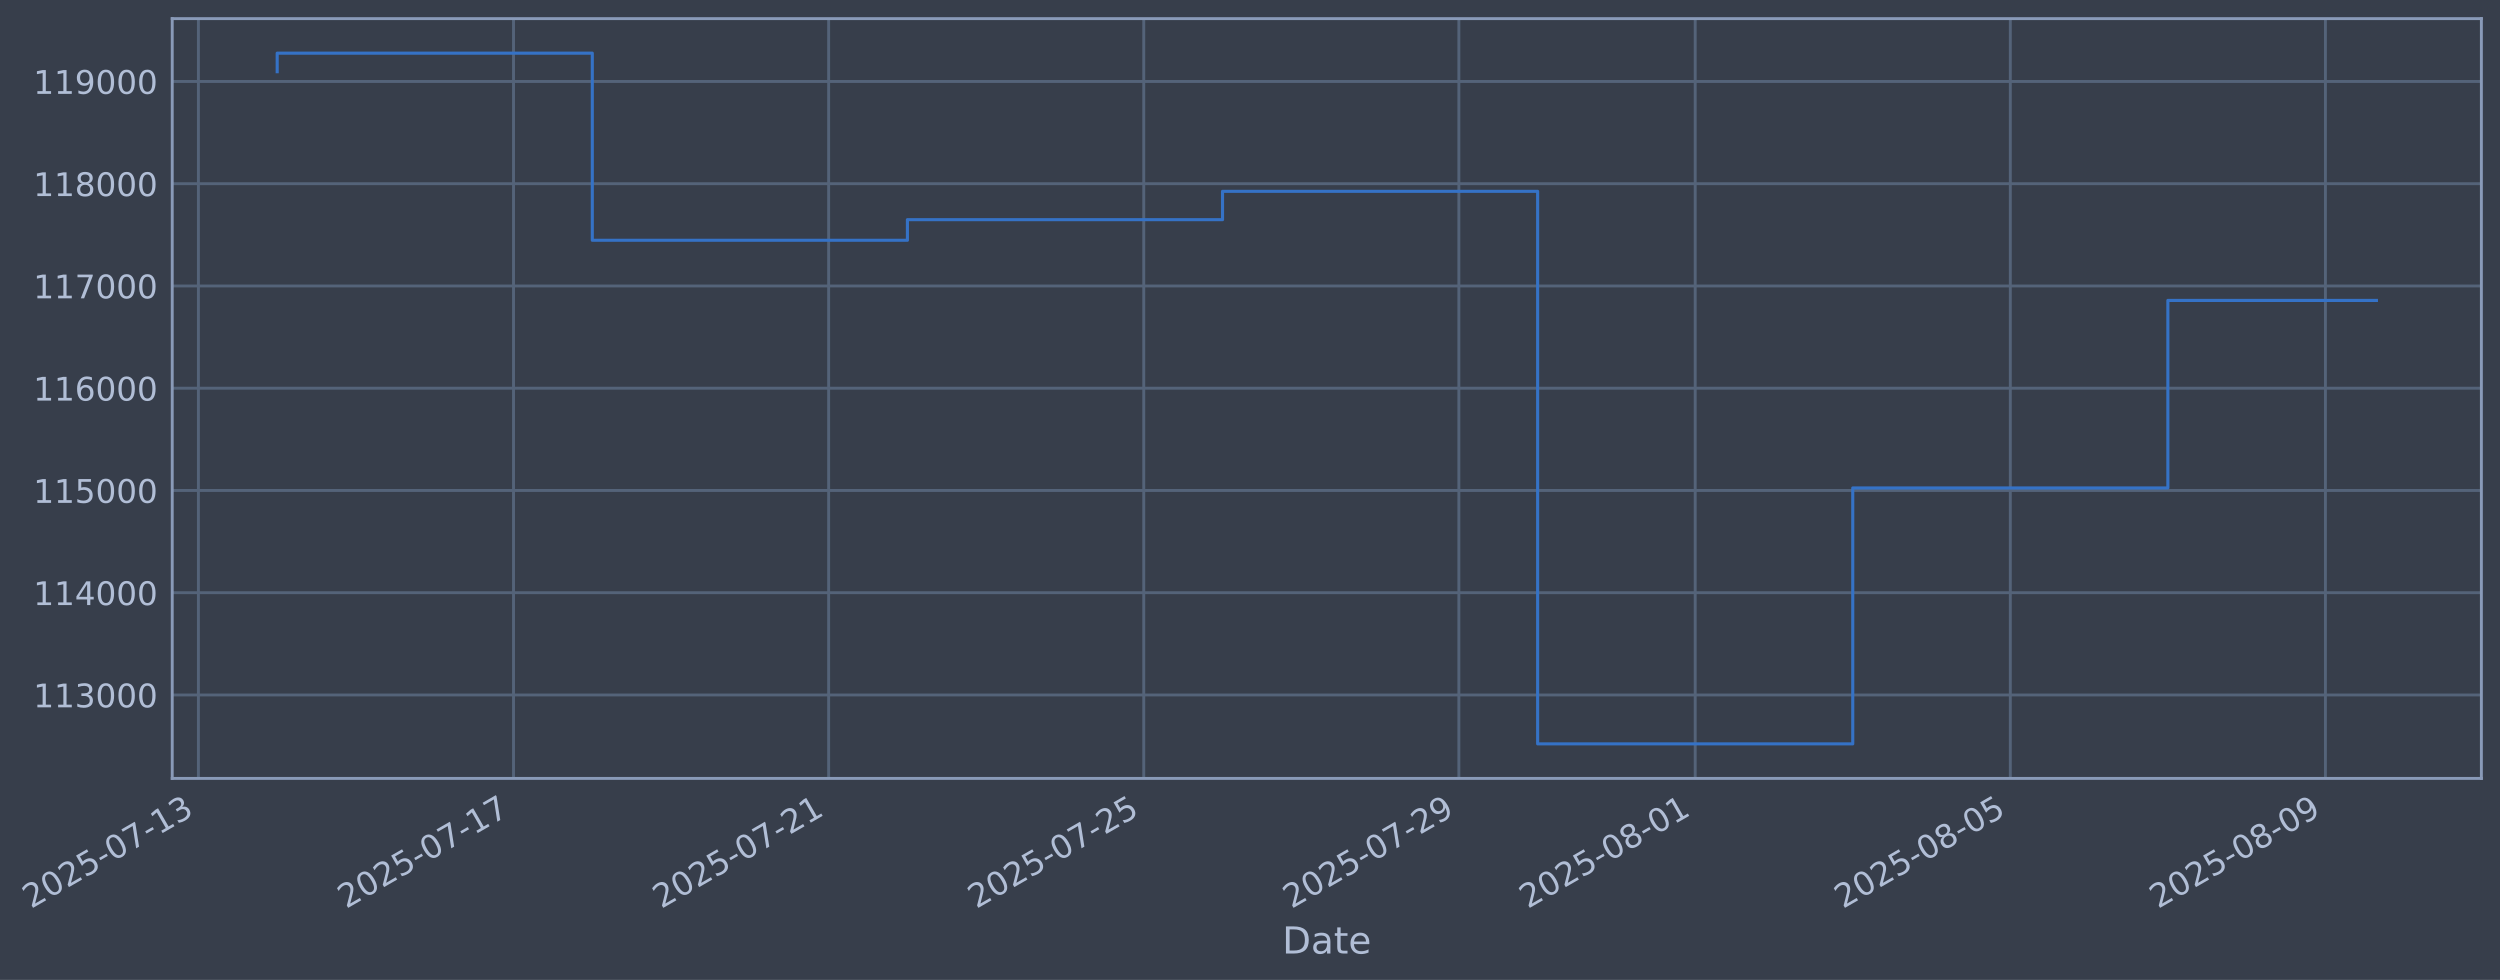
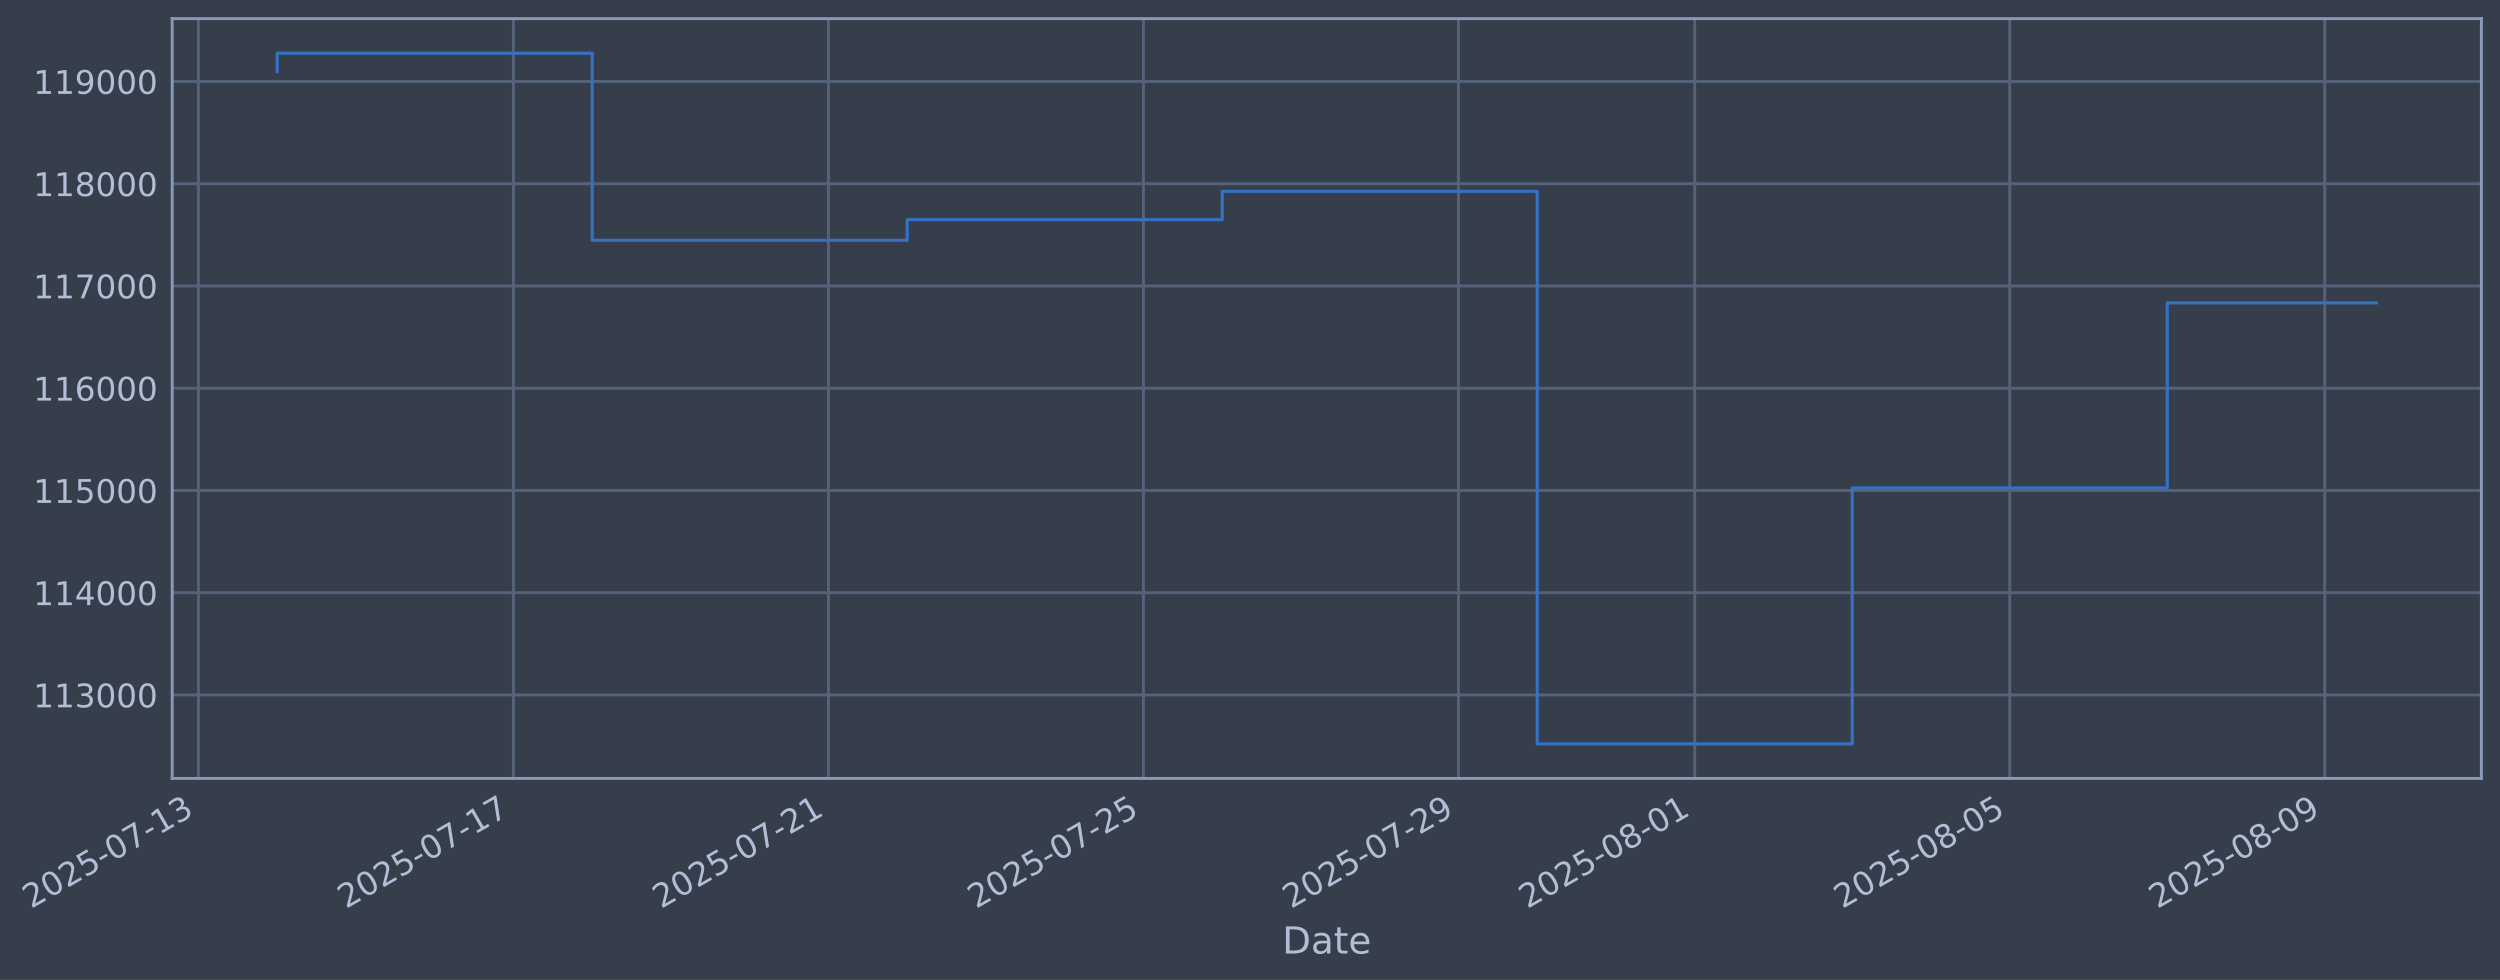
- <svg xmlns="http://www.w3.org/2000/svg" xmlns:xlink="http://www.w3.org/1999/xlink" width="966.589pt" height="378.87pt" viewBox="0 0 966.589 378.87" version="1.1">
+ <svg xmlns="http://www.w3.org/2000/svg" xmlns:xlink="http://www.w3.org/1999/xlink" width="966.579pt" height="378.87pt" viewBox="0 0 966.579 378.87" version="1.1">
  <defs>
    <style type="text/css">*{stroke-linejoin: round; stroke-linecap: butt}</style>
  </defs>
  <g id="figure_1">
    <g id="patch_1">
-       <path d="M 0 378.87  L 966.589 378.87  L 966.589 0  L 0 0  z " style="fill: #373e4b" />
+       <path d="M 0 378.87  L 966.579 378.87  L 966.579 0  L 0 0  z " style="fill: #373e4b" />
    </g>
    <g id="axes_1">
      <g id="patch_2">
-         <path d="M 66.589 300.96  L 959.389 300.96  L 959.389 7.2  L 66.589 7.2  z " style="fill: #373e4b" />
+         <path d="M 66.579 300.96  L 959.379 300.96  L 959.379 7.2  L 66.579 7.2  z " style="fill: #373e4b" />
      </g>
      <g id="matplotlib.axis_1">
        <g id="xtick_1">
          <g id="line2d_1">
-             <path d="M 76.713 300.96  L 76.713 7.2  " clip-path="url(#pe0fb7f326d)" style="fill: none; stroke: #546379; stroke-width: 1.12; stroke-linecap: square" />
+             <path d="M 76.713 300.96  L 76.713 7.2  " clip-path="url(#pd5822ecd03)" style="fill: none; stroke: #546379; stroke-width: 1.12; stroke-linecap: square" />
          </g>
          <g id="line2d_2" />
          <g id="text_1">
            <g style="fill: #b1bed6" transform="translate(11.98702 351.4642) rotate(-30) scale(0.126 -0.126)">
              <defs>
                <path id="DejaVuSans-32" d="M 1228 531  L 3431 531  L 3431 0  L 469 0  L 469 531  Q 828 903 1448 1529  Q 2069 2156 2228 2338  Q 2531 2678 2651 2914  Q 2772 3150 2772 3378  Q 2772 3750 2511 3984  Q 2250 4219 1831 4219  Q 1534 4219 1204 4116  Q 875 4013 500 3803  L 500 4441  Q 881 4594 1212 4672  Q 1544 4750 1819 4750  Q 2544 4750 2975 4387  Q 3406 4025 3406 3419  Q 3406 3131 3298 2873  Q 3191 2616 2906 2266  Q 2828 2175 2409 1742  Q 1991 1309 1228 531  z " transform="scale(0.015625)" />
                <path id="DejaVuSans-30" d="M 2034 4250  Q 1547 4250 1301 3770  Q 1056 3291 1056 2328  Q 1056 1369 1301 889  Q 1547 409 2034 409  Q 2525 409 2770 889  Q 3016 1369 3016 2328  Q 3016 3291 2770 3770  Q 2525 4250 2034 4250  z M 2034 4750  Q 2819 4750 3233 4129  Q 3647 3509 3647 2328  Q 3647 1150 3233 529  Q 2819 -91 2034 -91  Q 1250 -91 836 529  Q 422 1150 422 2328  Q 422 3509 836 4129  Q 1250 4750 2034 4750  z " transform="scale(0.015625)" />
                <path id="DejaVuSans-35" d="M 691 4666  L 3169 4666  L 3169 4134  L 1269 4134  L 1269 2991  Q 1406 3038 1543 3061  Q 1681 3084 1819 3084  Q 2600 3084 3056 2656  Q 3513 2228 3513 1497  Q 3513 744 3044 326  Q 2575 -91 1722 -91  Q 1428 -91 1123 -41  Q 819 9 494 109  L 494 744  Q 775 591 1075 516  Q 1375 441 1709 441  Q 2250 441 2565 725  Q 2881 1009 2881 1497  Q 2881 1984 2565 2268  Q 2250 2553 1709 2553  Q 1456 2553 1204 2497  Q 953 2441 691 2322  L 691 4666  z " transform="scale(0.015625)" />
                <path id="DejaVuSans-2d" d="M 313 2009  L 1997 2009  L 1997 1497  L 313 1497  L 313 2009  z " transform="scale(0.015625)" />
                <path id="DejaVuSans-37" d="M 525 4666  L 3525 4666  L 3525 4397  L 1831 0  L 1172 0  L 2766 4134  L 525 4134  L 525 4666  z " transform="scale(0.015625)" />
                <path id="DejaVuSans-31" d="M 794 531  L 1825 531  L 1825 4091  L 703 3866  L 703 4441  L 1819 4666  L 2450 4666  L 2450 531  L 3481 531  L 3481 0  L 794 0  L 794 531  z " transform="scale(0.015625)" />
                <path id="DejaVuSans-33" d="M 2597 2516  Q 3050 2419 3304 2112  Q 3559 1806 3559 1356  Q 3559 666 3084 287  Q 2609 -91 1734 -91  Q 1441 -91 1130 -33  Q 819 25 488 141  L 488 750  Q 750 597 1062 519  Q 1375 441 1716 441  Q 2309 441 2620 675  Q 2931 909 2931 1356  Q 2931 1769 2642 2001  Q 2353 2234 1838 2234  L 1294 2234  L 1294 2753  L 1863 2753  Q 2328 2753 2575 2939  Q 2822 3125 2822 3475  Q 2822 3834 2567 4026  Q 2313 4219 1838 4219  Q 1578 4219 1281 4162  Q 984 4106 628 3988  L 628 4550  Q 988 4650 1302 4700  Q 1616 4750 1894 4750  Q 2613 4750 3031 4423  Q 3450 4097 3450 3541  Q 3450 3153 3228 2886  Q 3006 2619 2597 2516  z " transform="scale(0.015625)" />
              </defs>
              <use xlink:href="#DejaVuSans-32" />
              <use xlink:href="#DejaVuSans-30" transform="translate(63.62305 0)" />
              <use xlink:href="#DejaVuSans-32" transform="translate(127.2461 0)" />
              <use xlink:href="#DejaVuSans-35" transform="translate(190.8691 0)" />
              <use xlink:href="#DejaVuSans-2d" transform="translate(254.4922 0)" />
              <use xlink:href="#DejaVuSans-30" transform="translate(290.5762 0)" />
              <use xlink:href="#DejaVuSans-37" transform="translate(354.1992 0)" />
              <use xlink:href="#DejaVuSans-2d" transform="translate(417.8223 0)" />
              <use xlink:href="#DejaVuSans-31" transform="translate(453.9062 0)" />
              <use xlink:href="#DejaVuSans-33" transform="translate(517.5293 0)" />
            </g>
          </g>
        </g>
        <g id="xtick_2">
          <g id="line2d_3">
-             <path d="M 198.546 300.96  L 198.546 7.2  " clip-path="url(#pe0fb7f326d)" style="fill: none; stroke: #546379; stroke-width: 1.12; stroke-linecap: square" />
+             <path d="M 198.506 300.96  L 198.506 7.2  " clip-path="url(#pd5822ecd03)" style="fill: none; stroke: #546379; stroke-width: 1.12; stroke-linecap: square" />
          </g>
          <g id="line2d_4" />
          <g id="text_2">
-             <g style="fill: #b1bed6" transform="translate(133.8208 351.4642) rotate(-30) scale(0.126 -0.126)">
+             <g style="fill: #b1bed6" transform="translate(133.781 351.4642) rotate(-30) scale(0.126 -0.126)">
              <use xlink:href="#DejaVuSans-32" />
              <use xlink:href="#DejaVuSans-30" transform="translate(63.62305 0)" />
              <use xlink:href="#DejaVuSans-32" transform="translate(127.2461 0)" />
              <use xlink:href="#DejaVuSans-35" transform="translate(190.8691 0)" />
              <use xlink:href="#DejaVuSans-2d" transform="translate(254.4922 0)" />
              <use xlink:href="#DejaVuSans-30" transform="translate(290.5762 0)" />
              <use xlink:href="#DejaVuSans-37" transform="translate(354.1992 0)" />
              <use xlink:href="#DejaVuSans-2d" transform="translate(417.8223 0)" />
              <use xlink:href="#DejaVuSans-31" transform="translate(453.9062 0)" />
              <use xlink:href="#DejaVuSans-37" transform="translate(517.5293 0)" />
            </g>
          </g>
        </g>
        <g id="xtick_3">
          <g id="line2d_5">
-             <path d="M 320.38 300.96  L 320.38 7.2  " clip-path="url(#pe0fb7f326d)" style="fill: none; stroke: #546379; stroke-width: 1.12; stroke-linecap: square" />
+             <path d="M 320.3 300.96  L 320.3 7.2  " clip-path="url(#pd5822ecd03)" style="fill: none; stroke: #546379; stroke-width: 1.12; stroke-linecap: square" />
          </g>
          <g id="line2d_6" />
          <g id="text_3">
-             <g style="fill: #b1bed6" transform="translate(255.6546 351.4642) rotate(-30) scale(0.126 -0.126)">
+             <g style="fill: #b1bed6" transform="translate(255.5749 351.4642) rotate(-30) scale(0.126 -0.126)">
              <use xlink:href="#DejaVuSans-32" />
              <use xlink:href="#DejaVuSans-30" transform="translate(63.62305 0)" />
              <use xlink:href="#DejaVuSans-32" transform="translate(127.2461 0)" />
              <use xlink:href="#DejaVuSans-35" transform="translate(190.8691 0)" />
              <use xlink:href="#DejaVuSans-2d" transform="translate(254.4922 0)" />
              <use xlink:href="#DejaVuSans-30" transform="translate(290.5762 0)" />
              <use xlink:href="#DejaVuSans-37" transform="translate(354.1992 0)" />
              <use xlink:href="#DejaVuSans-2d" transform="translate(417.8223 0)" />
              <use xlink:href="#DejaVuSans-32" transform="translate(453.9062 0)" />
              <use xlink:href="#DejaVuSans-31" transform="translate(517.5293 0)" />
            </g>
          </g>
        </g>
        <g id="xtick_4">
          <g id="line2d_7">
-             <path d="M 442.214 300.96  L 442.214 7.2  " clip-path="url(#pe0fb7f326d)" style="fill: none; stroke: #546379; stroke-width: 1.12; stroke-linecap: square" />
+             <path d="M 442.094 300.96  L 442.094 7.2  " clip-path="url(#pd5822ecd03)" style="fill: none; stroke: #546379; stroke-width: 1.12; stroke-linecap: square" />
          </g>
          <g id="line2d_8" />
          <g id="text_4">
-             <g style="fill: #b1bed6" transform="translate(377.4884 351.4642) rotate(-30) scale(0.126 -0.126)">
+             <g style="fill: #b1bed6" transform="translate(377.3689 351.4642) rotate(-30) scale(0.126 -0.126)">
              <use xlink:href="#DejaVuSans-32" />
              <use xlink:href="#DejaVuSans-30" transform="translate(63.62305 0)" />
              <use xlink:href="#DejaVuSans-32" transform="translate(127.2461 0)" />
              <use xlink:href="#DejaVuSans-35" transform="translate(190.8691 0)" />
              <use xlink:href="#DejaVuSans-2d" transform="translate(254.4922 0)" />
              <use xlink:href="#DejaVuSans-30" transform="translate(290.5762 0)" />
              <use xlink:href="#DejaVuSans-37" transform="translate(354.1992 0)" />
              <use xlink:href="#DejaVuSans-2d" transform="translate(417.8223 0)" />
              <use xlink:href="#DejaVuSans-32" transform="translate(453.9062 0)" />
              <use xlink:href="#DejaVuSans-35" transform="translate(517.5293 0)" />
            </g>
          </g>
        </g>
        <g id="xtick_5">
          <g id="line2d_9">
-             <path d="M 564.048 300.96  L 564.048 7.2  " clip-path="url(#pe0fb7f326d)" style="fill: none; stroke: #546379; stroke-width: 1.12; stroke-linecap: square" />
+             <path d="M 563.888 300.96  L 563.888 7.2  " clip-path="url(#pd5822ecd03)" style="fill: none; stroke: #546379; stroke-width: 1.12; stroke-linecap: square" />
          </g>
          <g id="line2d_10" />
          <g id="text_5">
-             <g style="fill: #b1bed6" transform="translate(499.3222 351.4642) rotate(-30) scale(0.126 -0.126)">
+             <g style="fill: #b1bed6" transform="translate(499.1628 351.4642) rotate(-30) scale(0.126 -0.126)">
              <defs>
                <path id="DejaVuSans-39" d="M 703 97  L 703 672  Q 941 559 1184 500  Q 1428 441 1663 441  Q 2288 441 2617 861  Q 2947 1281 2994 2138  Q 2813 1869 2534 1725  Q 2256 1581 1919 1581  Q 1219 1581 811 2004  Q 403 2428 403 3163  Q 403 3881 828 4315  Q 1253 4750 1959 4750  Q 2769 4750 3195 4129  Q 3622 3509 3622 2328  Q 3622 1225 3098 567  Q 2575 -91 1691 -91  Q 1453 -91 1209 -44  Q 966 3 703 97  z M 1959 2075  Q 2384 2075 2632 2365  Q 2881 2656 2881 3163  Q 2881 3666 2632 3958  Q 2384 4250 1959 4250  Q 1534 4250 1286 3958  Q 1038 3666 1038 3163  Q 1038 2656 1286 2365  Q 1534 2075 1959 2075  z " transform="scale(0.015625)" />
              </defs>
              <use xlink:href="#DejaVuSans-32" />
              <use xlink:href="#DejaVuSans-30" transform="translate(63.62305 0)" />
              <use xlink:href="#DejaVuSans-32" transform="translate(127.2461 0)" />
              <use xlink:href="#DejaVuSans-35" transform="translate(190.8691 0)" />
              <use xlink:href="#DejaVuSans-2d" transform="translate(254.4922 0)" />
              <use xlink:href="#DejaVuSans-30" transform="translate(290.5762 0)" />
              <use xlink:href="#DejaVuSans-37" transform="translate(354.1992 0)" />
              <use xlink:href="#DejaVuSans-2d" transform="translate(417.8223 0)" />
              <use xlink:href="#DejaVuSans-32" transform="translate(453.9062 0)" />
              <use xlink:href="#DejaVuSans-39" transform="translate(517.5293 0)" />
            </g>
          </g>
        </g>
        <g id="xtick_6">
          <g id="line2d_11">
-             <path d="M 655.423 300.96  L 655.423 7.2  " clip-path="url(#pe0fb7f326d)" style="fill: none; stroke: #546379; stroke-width: 1.12; stroke-linecap: square" />
+             <path d="M 655.234 300.96  L 655.234 7.2  " clip-path="url(#pd5822ecd03)" style="fill: none; stroke: #546379; stroke-width: 1.12; stroke-linecap: square" />
          </g>
          <g id="line2d_12" />
          <g id="text_6">
-             <g style="fill: #b1bed6" transform="translate(590.6976 351.4642) rotate(-30) scale(0.126 -0.126)">
+             <g style="fill: #b1bed6" transform="translate(590.5083 351.4642) rotate(-30) scale(0.126 -0.126)">
              <defs>
                <path id="DejaVuSans-38" d="M 2034 2216  Q 1584 2216 1326 1975  Q 1069 1734 1069 1313  Q 1069 891 1326 650  Q 1584 409 2034 409  Q 2484 409 2743 651  Q 3003 894 3003 1313  Q 3003 1734 2745 1975  Q 2488 2216 2034 2216  z M 1403 2484  Q 997 2584 770 2862  Q 544 3141 544 3541  Q 544 4100 942 4425  Q 1341 4750 2034 4750  Q 2731 4750 3128 4425  Q 3525 4100 3525 3541  Q 3525 3141 3298 2862  Q 3072 2584 2669 2484  Q 3125 2378 3379 2068  Q 3634 1759 3634 1313  Q 3634 634 3220 271  Q 2806 -91 2034 -91  Q 1263 -91 848 271  Q 434 634 434 1313  Q 434 1759 690 2068  Q 947 2378 1403 2484  z M 1172 3481  Q 1172 3119 1398 2916  Q 1625 2713 2034 2713  Q 2441 2713 2670 2916  Q 2900 3119 2900 3481  Q 2900 3844 2670 4047  Q 2441 4250 2034 4250  Q 1625 4250 1398 4047  Q 1172 3844 1172 3481  z " transform="scale(0.015625)" />
              </defs>
              <use xlink:href="#DejaVuSans-32" />
              <use xlink:href="#DejaVuSans-30" transform="translate(63.62305 0)" />
              <use xlink:href="#DejaVuSans-32" transform="translate(127.2461 0)" />
              <use xlink:href="#DejaVuSans-35" transform="translate(190.8691 0)" />
              <use xlink:href="#DejaVuSans-2d" transform="translate(254.4922 0)" />
              <use xlink:href="#DejaVuSans-30" transform="translate(290.5762 0)" />
              <use xlink:href="#DejaVuSans-38" transform="translate(354.1992 0)" />
              <use xlink:href="#DejaVuSans-2d" transform="translate(417.8223 0)" />
              <use xlink:href="#DejaVuSans-30" transform="translate(453.9062 0)" />
              <use xlink:href="#DejaVuSans-31" transform="translate(517.5293 0)" />
            </g>
          </g>
        </g>
        <g id="xtick_7">
          <g id="line2d_13">
-             <path d="M 777.257 300.96  L 777.257 7.2  " clip-path="url(#pe0fb7f326d)" style="fill: none; stroke: #546379; stroke-width: 1.12; stroke-linecap: square" />
+             <path d="M 777.028 300.96  L 777.028 7.2  " clip-path="url(#pd5822ecd03)" style="fill: none; stroke: #546379; stroke-width: 1.12; stroke-linecap: square" />
          </g>
          <g id="line2d_14" />
          <g id="text_7">
-             <g style="fill: #b1bed6" transform="translate(712.5314 351.4642) rotate(-30) scale(0.126 -0.126)">
+             <g style="fill: #b1bed6" transform="translate(712.3022 351.4642) rotate(-30) scale(0.126 -0.126)">
              <use xlink:href="#DejaVuSans-32" />
              <use xlink:href="#DejaVuSans-30" transform="translate(63.62305 0)" />
              <use xlink:href="#DejaVuSans-32" transform="translate(127.2461 0)" />
              <use xlink:href="#DejaVuSans-35" transform="translate(190.8691 0)" />
              <use xlink:href="#DejaVuSans-2d" transform="translate(254.4922 0)" />
              <use xlink:href="#DejaVuSans-30" transform="translate(290.5762 0)" />
              <use xlink:href="#DejaVuSans-38" transform="translate(354.1992 0)" />
              <use xlink:href="#DejaVuSans-2d" transform="translate(417.8223 0)" />
              <use xlink:href="#DejaVuSans-30" transform="translate(453.9062 0)" />
              <use xlink:href="#DejaVuSans-35" transform="translate(517.5293 0)" />
            </g>
          </g>
        </g>
        <g id="xtick_8">
          <g id="line2d_15">
-             <path d="M 899.091 300.96  L 899.091 7.2  " clip-path="url(#pe0fb7f326d)" style="fill: none; stroke: #546379; stroke-width: 1.12; stroke-linecap: square" />
+             <path d="M 898.822 300.96  L 898.822 7.2  " clip-path="url(#pd5822ecd03)" style="fill: none; stroke: #546379; stroke-width: 1.12; stroke-linecap: square" />
          </g>
          <g id="line2d_16" />
          <g id="text_8">
-             <g style="fill: #b1bed6" transform="translate(834.3651 351.4642) rotate(-30) scale(0.126 -0.126)">
+             <g style="fill: #b1bed6" transform="translate(834.0962 351.4642) rotate(-30) scale(0.126 -0.126)">
              <use xlink:href="#DejaVuSans-32" />
              <use xlink:href="#DejaVuSans-30" transform="translate(63.62305 0)" />
              <use xlink:href="#DejaVuSans-32" transform="translate(127.2461 0)" />
              <use xlink:href="#DejaVuSans-35" transform="translate(190.8691 0)" />
              <use xlink:href="#DejaVuSans-2d" transform="translate(254.4922 0)" />
              <use xlink:href="#DejaVuSans-30" transform="translate(290.5762 0)" />
              <use xlink:href="#DejaVuSans-38" transform="translate(354.1992 0)" />
              <use xlink:href="#DejaVuSans-2d" transform="translate(417.8223 0)" />
              <use xlink:href="#DejaVuSans-30" transform="translate(453.9062 0)" />
              <use xlink:href="#DejaVuSans-39" transform="translate(517.5293 0)" />
            </g>
          </g>
        </g>
        <g id="text_9">
-           <g style="fill: #b1bed6" transform="translate(495.78 368.6753) scale(0.144 -0.144)">
+           <g style="fill: #b1bed6" transform="translate(495.7701 368.6753) scale(0.144 -0.144)">
            <defs>
              <path id="DejaVuSans-44" d="M 1259 4147  L 1259 519  L 2022 519  Q 2988 519 3436 956  Q 3884 1394 3884 2338  Q 3884 3275 3436 3711  Q 2988 4147 2022 4147  L 1259 4147  z M 628 4666  L 1925 4666  Q 3281 4666 3915 4102  Q 4550 3538 4550 2338  Q 4550 1131 3912 565  Q 3275 0 1925 0  L 628 0  L 628 4666  z " transform="scale(0.015625)" />
              <path id="DejaVuSans-61" d="M 2194 1759  Q 1497 1759 1228 1600  Q 959 1441 959 1056  Q 959 750 1161 570  Q 1363 391 1709 391  Q 2188 391 2477 730  Q 2766 1069 2766 1631  L 2766 1759  L 2194 1759  z M 3341 1997  L 3341 0  L 2766 0  L 2766 531  Q 2569 213 2275 61  Q 1981 -91 1556 -91  Q 1019 -91 701 211  Q 384 513 384 1019  Q 384 1609 779 1909  Q 1175 2209 1959 2209  L 2766 2209  L 2766 2266  Q 2766 2663 2505 2880  Q 2244 3097 1772 3097  Q 1472 3097 1187 3025  Q 903 2953 641 2809  L 641 3341  Q 956 3463 1253 3523  Q 1550 3584 1831 3584  Q 2591 3584 2966 3190  Q 3341 2797 3341 1997  z " transform="scale(0.015625)" />
              <path id="DejaVuSans-74" d="M 1172 4494  L 1172 3500  L 2356 3500  L 2356 3053  L 1172 3053  L 1172 1153  Q 1172 725 1289 603  Q 1406 481 1766 481  L 2356 481  L 2356 0  L 1766 0  Q 1100 0 847 248  Q 594 497 594 1153  L 594 3053  L 172 3053  L 172 3500  L 594 3500  L 594 4494  L 1172 4494  z " transform="scale(0.015625)" />
              <path id="DejaVuSans-65" d="M 3597 1894  L 3597 1613  L 953 1613  Q 991 1019 1311 708  Q 1631 397 2203 397  Q 2534 397 2845 478  Q 3156 559 3463 722  L 3463 178  Q 3153 47 2828 -22  Q 2503 -91 2169 -91  Q 1331 -91 842 396  Q 353 884 353 1716  Q 353 2575 817 3079  Q 1281 3584 2069 3584  Q 2775 3584 3186 3129  Q 3597 2675 3597 1894  z M 3022 2063  Q 3016 2534 2758 2815  Q 2500 3097 2075 3097  Q 1594 3097 1305 2825  Q 1016 2553 972 2059  L 3022 2063  z " transform="scale(0.015625)" />
            </defs>
            <use xlink:href="#DejaVuSans-44" />
            <use xlink:href="#DejaVuSans-61" transform="translate(77.00195 0)" />
            <use xlink:href="#DejaVuSans-74" transform="translate(138.2812 0)" />
            <use xlink:href="#DejaVuSans-65" transform="translate(177.4902 0)" />
          </g>
        </g>
      </g>
      <g id="matplotlib.axis_2">
        <g id="ytick_1">
          <g id="line2d_17">
-             <path d="M 66.589 268.698  L 959.389 268.698  " clip-path="url(#pe0fb7f326d)" style="fill: none; stroke: #546379; stroke-width: 1.12; stroke-linecap: square" />
+             <path d="M 66.579 268.698  L 959.379 268.698  " clip-path="url(#pd5822ecd03)" style="fill: none; stroke: #546379; stroke-width: 1.12; stroke-linecap: square" />
          </g>
          <g id="line2d_18" />
          <g id="text_10">
-             <g style="fill: #b1bed6" transform="translate(12.88866 273.4854) scale(0.126 -0.126)">
+             <g style="fill: #b1bed6" transform="translate(12.87869 273.4854) scale(0.126 -0.126)">
              <use xlink:href="#DejaVuSans-31" />
              <use xlink:href="#DejaVuSans-31" transform="translate(63.62305 0)" />
              <use xlink:href="#DejaVuSans-33" transform="translate(127.2461 0)" />
              <use xlink:href="#DejaVuSans-30" transform="translate(190.8691 0)" />
              <use xlink:href="#DejaVuSans-30" transform="translate(254.4922 0)" />
              <use xlink:href="#DejaVuSans-30" transform="translate(318.1152 0)" />
            </g>
          </g>
        </g>
        <g id="ytick_2">
          <g id="line2d_19">
-             <path d="M 66.589 229.165  L 959.389 229.165  " clip-path="url(#pe0fb7f326d)" style="fill: none; stroke: #546379; stroke-width: 1.12; stroke-linecap: square" />
+             <path d="M 66.579 229.165  L 959.379 229.165  " clip-path="url(#pd5822ecd03)" style="fill: none; stroke: #546379; stroke-width: 1.12; stroke-linecap: square" />
          </g>
          <g id="line2d_20" />
          <g id="text_11">
-             <g style="fill: #b1bed6" transform="translate(12.88866 233.952) scale(0.126 -0.126)">
+             <g style="fill: #b1bed6" transform="translate(12.87869 233.952) scale(0.126 -0.126)">
              <defs>
                <path id="DejaVuSans-34" d="M 2419 4116  L 825 1625  L 2419 1625  L 2419 4116  z M 2253 4666  L 3047 4666  L 3047 1625  L 3713 1625  L 3713 1100  L 3047 1100  L 3047 0  L 2419 0  L 2419 1100  L 313 1100  L 313 1709  L 2253 4666  z " transform="scale(0.015625)" />
              </defs>
              <use xlink:href="#DejaVuSans-31" />
              <use xlink:href="#DejaVuSans-31" transform="translate(63.62305 0)" />
              <use xlink:href="#DejaVuSans-34" transform="translate(127.2461 0)" />
              <use xlink:href="#DejaVuSans-30" transform="translate(190.8691 0)" />
              <use xlink:href="#DejaVuSans-30" transform="translate(254.4922 0)" />
              <use xlink:href="#DejaVuSans-30" transform="translate(318.1152 0)" />
            </g>
          </g>
        </g>
        <g id="ytick_3">
          <g id="line2d_21">
-             <path d="M 66.589 189.631  L 959.389 189.631  " clip-path="url(#pe0fb7f326d)" style="fill: none; stroke: #546379; stroke-width: 1.12; stroke-linecap: square" />
+             <path d="M 66.579 189.631  L 959.379 189.631  " clip-path="url(#pd5822ecd03)" style="fill: none; stroke: #546379; stroke-width: 1.12; stroke-linecap: square" />
          </g>
          <g id="line2d_22" />
          <g id="text_12">
-             <g style="fill: #b1bed6" transform="translate(12.88866 194.4185) scale(0.126 -0.126)">
+             <g style="fill: #b1bed6" transform="translate(12.87869 194.4185) scale(0.126 -0.126)">
              <use xlink:href="#DejaVuSans-31" />
              <use xlink:href="#DejaVuSans-31" transform="translate(63.62305 0)" />
              <use xlink:href="#DejaVuSans-35" transform="translate(127.2461 0)" />
              <use xlink:href="#DejaVuSans-30" transform="translate(190.8691 0)" />
              <use xlink:href="#DejaVuSans-30" transform="translate(254.4922 0)" />
              <use xlink:href="#DejaVuSans-30" transform="translate(318.1152 0)" />
            </g>
          </g>
        </g>
        <g id="ytick_4">
          <g id="line2d_23">
-             <path d="M 66.589 150.098  L 959.389 150.098  " clip-path="url(#pe0fb7f326d)" style="fill: none; stroke: #546379; stroke-width: 1.12; stroke-linecap: square" />
+             <path d="M 66.579 150.098  L 959.379 150.098  " clip-path="url(#pd5822ecd03)" style="fill: none; stroke: #546379; stroke-width: 1.12; stroke-linecap: square" />
          </g>
          <g id="line2d_24" />
          <g id="text_13">
-             <g style="fill: #b1bed6" transform="translate(12.88866 154.885) scale(0.126 -0.126)">
+             <g style="fill: #b1bed6" transform="translate(12.87869 154.885) scale(0.126 -0.126)">
              <defs>
                <path id="DejaVuSans-36" d="M 2113 2584  Q 1688 2584 1439 2293  Q 1191 2003 1191 1497  Q 1191 994 1439 701  Q 1688 409 2113 409  Q 2538 409 2786 701  Q 3034 994 3034 1497  Q 3034 2003 2786 2293  Q 2538 2584 2113 2584  z M 3366 4563  L 3366 3988  Q 3128 4100 2886 4159  Q 2644 4219 2406 4219  Q 1781 4219 1451 3797  Q 1122 3375 1075 2522  Q 1259 2794 1537 2939  Q 1816 3084 2150 3084  Q 2853 3084 3261 2657  Q 3669 2231 3669 1497  Q 3669 778 3244 343  Q 2819 -91 2113 -91  Q 1303 -91 875 529  Q 447 1150 447 2328  Q 447 3434 972 4092  Q 1497 4750 2381 4750  Q 2619 4750 2861 4703  Q 3103 4656 3366 4563  z " transform="scale(0.015625)" />
              </defs>
              <use xlink:href="#DejaVuSans-31" />
              <use xlink:href="#DejaVuSans-31" transform="translate(63.62305 0)" />
              <use xlink:href="#DejaVuSans-36" transform="translate(127.2461 0)" />
              <use xlink:href="#DejaVuSans-30" transform="translate(190.8691 0)" />
              <use xlink:href="#DejaVuSans-30" transform="translate(254.4922 0)" />
              <use xlink:href="#DejaVuSans-30" transform="translate(318.1152 0)" />
            </g>
          </g>
        </g>
        <g id="ytick_5">
          <g id="line2d_25">
-             <path d="M 66.589 110.565  L 959.389 110.565  " clip-path="url(#pe0fb7f326d)" style="fill: none; stroke: #546379; stroke-width: 1.12; stroke-linecap: square" />
+             <path d="M 66.579 110.565  L 959.379 110.565  " clip-path="url(#pd5822ecd03)" style="fill: none; stroke: #546379; stroke-width: 1.12; stroke-linecap: square" />
          </g>
          <g id="line2d_26" />
          <g id="text_14">
-             <g style="fill: #b1bed6" transform="translate(12.88866 115.3515) scale(0.126 -0.126)">
+             <g style="fill: #b1bed6" transform="translate(12.87869 115.3515) scale(0.126 -0.126)">
              <use xlink:href="#DejaVuSans-31" />
              <use xlink:href="#DejaVuSans-31" transform="translate(63.62305 0)" />
              <use xlink:href="#DejaVuSans-37" transform="translate(127.2461 0)" />
              <use xlink:href="#DejaVuSans-30" transform="translate(190.8691 0)" />
              <use xlink:href="#DejaVuSans-30" transform="translate(254.4922 0)" />
              <use xlink:href="#DejaVuSans-30" transform="translate(318.1152 0)" />
            </g>
          </g>
        </g>
        <g id="ytick_6">
          <g id="line2d_27">
-             <path d="M 66.589 71.031  L 959.389 71.031  " clip-path="url(#pe0fb7f326d)" style="fill: none; stroke: #546379; stroke-width: 1.12; stroke-linecap: square" />
+             <path d="M 66.579 71.031  L 959.379 71.031  " clip-path="url(#pd5822ecd03)" style="fill: none; stroke: #546379; stroke-width: 1.12; stroke-linecap: square" />
          </g>
          <g id="line2d_28" />
          <g id="text_15">
-             <g style="fill: #b1bed6" transform="translate(12.88866 75.81806) scale(0.126 -0.126)">
+             <g style="fill: #b1bed6" transform="translate(12.87869 75.81806) scale(0.126 -0.126)">
              <use xlink:href="#DejaVuSans-31" />
              <use xlink:href="#DejaVuSans-31" transform="translate(63.62305 0)" />
              <use xlink:href="#DejaVuSans-38" transform="translate(127.2461 0)" />
              <use xlink:href="#DejaVuSans-30" transform="translate(190.8691 0)" />
              <use xlink:href="#DejaVuSans-30" transform="translate(254.4922 0)" />
              <use xlink:href="#DejaVuSans-30" transform="translate(318.1152 0)" />
            </g>
          </g>
        </g>
        <g id="ytick_7">
          <g id="line2d_29">
-             <path d="M 66.589 31.498  L 959.389 31.498  " clip-path="url(#pe0fb7f326d)" style="fill: none; stroke: #546379; stroke-width: 1.12; stroke-linecap: square" />
+             <path d="M 66.579 31.498  L 959.379 31.498  " clip-path="url(#pd5822ecd03)" style="fill: none; stroke: #546379; stroke-width: 1.12; stroke-linecap: square" />
          </g>
          <g id="line2d_30" />
          <g id="text_16">
-             <g style="fill: #b1bed6" transform="translate(12.88866 36.28458) scale(0.126 -0.126)">
+             <g style="fill: #b1bed6" transform="translate(12.87869 36.28458) scale(0.126 -0.126)">
              <use xlink:href="#DejaVuSans-31" />
              <use xlink:href="#DejaVuSans-31" transform="translate(63.62305 0)" />
              <use xlink:href="#DejaVuSans-39" transform="translate(127.2461 0)" />
              <use xlink:href="#DejaVuSans-30" transform="translate(190.8691 0)" />
              <use xlink:href="#DejaVuSans-30" transform="translate(254.4922 0)" />
              <use xlink:href="#DejaVuSans-30" transform="translate(318.1152 0)" />
            </g>
          </g>
        </g>
      </g>
      <g id="line2d_31">
-         <path d="M 107.171 27.726  L 107.171 20.553  L 229.005 20.553  L 229.005 92.901  L 350.839 92.901  L 350.839 84.934  L 472.672 84.934  L 472.672 73.974  L 594.506 73.974  L 594.506 287.607  L 716.34 287.607  L 716.34 188.664  L 838.174 188.664  L 838.174 116.156  L 918.807 116.156  " clip-path="url(#pe0fb7f326d)" style="fill: none; stroke: #3572c6; stroke-width: 1.2; stroke-linecap: square" />
+         <path d="M 107.161 27.726  L 107.161 20.553  L 228.955 20.553  L 228.955 92.901  L 350.749 92.901  L 350.749 84.934  L 472.543 84.934  L 472.543 73.974  L 594.337 73.974  L 594.337 287.607  L 716.131 287.607  L 716.131 188.664  L 837.925 188.664  L 837.925 117.093  L 918.797 117.093  " clip-path="url(#pd5822ecd03)" style="fill: none; stroke: #3572c6; stroke-width: 1.2; stroke-linecap: square" />
      </g>
      <g id="patch_3">
-         <path d="M 66.589 300.96  L 66.589 7.2  " style="fill: none; stroke: #899ab8; stroke-width: 1.12; stroke-linejoin: miter; stroke-linecap: square" />
+         <path d="M 66.579 300.96  L 66.579 7.2  " style="fill: none; stroke: #899ab8; stroke-width: 1.12; stroke-linejoin: miter; stroke-linecap: square" />
      </g>
      <g id="patch_4">
-         <path d="M 959.389 300.96  L 959.389 7.2  " style="fill: none; stroke: #899ab8; stroke-width: 1.12; stroke-linejoin: miter; stroke-linecap: square" />
+         <path d="M 959.379 300.96  L 959.379 7.2  " style="fill: none; stroke: #899ab8; stroke-width: 1.12; stroke-linejoin: miter; stroke-linecap: square" />
      </g>
      <g id="patch_5">
-         <path d="M 66.589 300.96  L 959.389 300.96  " style="fill: none; stroke: #899ab8; stroke-width: 1.12; stroke-linejoin: miter; stroke-linecap: square" />
+         <path d="M 66.579 300.96  L 959.379 300.96  " style="fill: none; stroke: #899ab8; stroke-width: 1.12; stroke-linejoin: miter; stroke-linecap: square" />
      </g>
      <g id="patch_6">
-         <path d="M 66.589 7.2  L 959.389 7.2  " style="fill: none; stroke: #899ab8; stroke-width: 1.12; stroke-linejoin: miter; stroke-linecap: square" />
+         <path d="M 66.579 7.2  L 959.379 7.2  " style="fill: none; stroke: #899ab8; stroke-width: 1.12; stroke-linejoin: miter; stroke-linecap: square" />
      </g>
    </g>
  </g>
  <defs>
-     <clipPath id="pe0fb7f326d">
-       <rect x="66.589" y="7.2" width="892.8" height="293.76" />
+     <clipPath id="pd5822ecd03">
+       <rect x="66.579" y="7.2" width="892.8" height="293.76" />
    </clipPath>
  </defs>
</svg>
